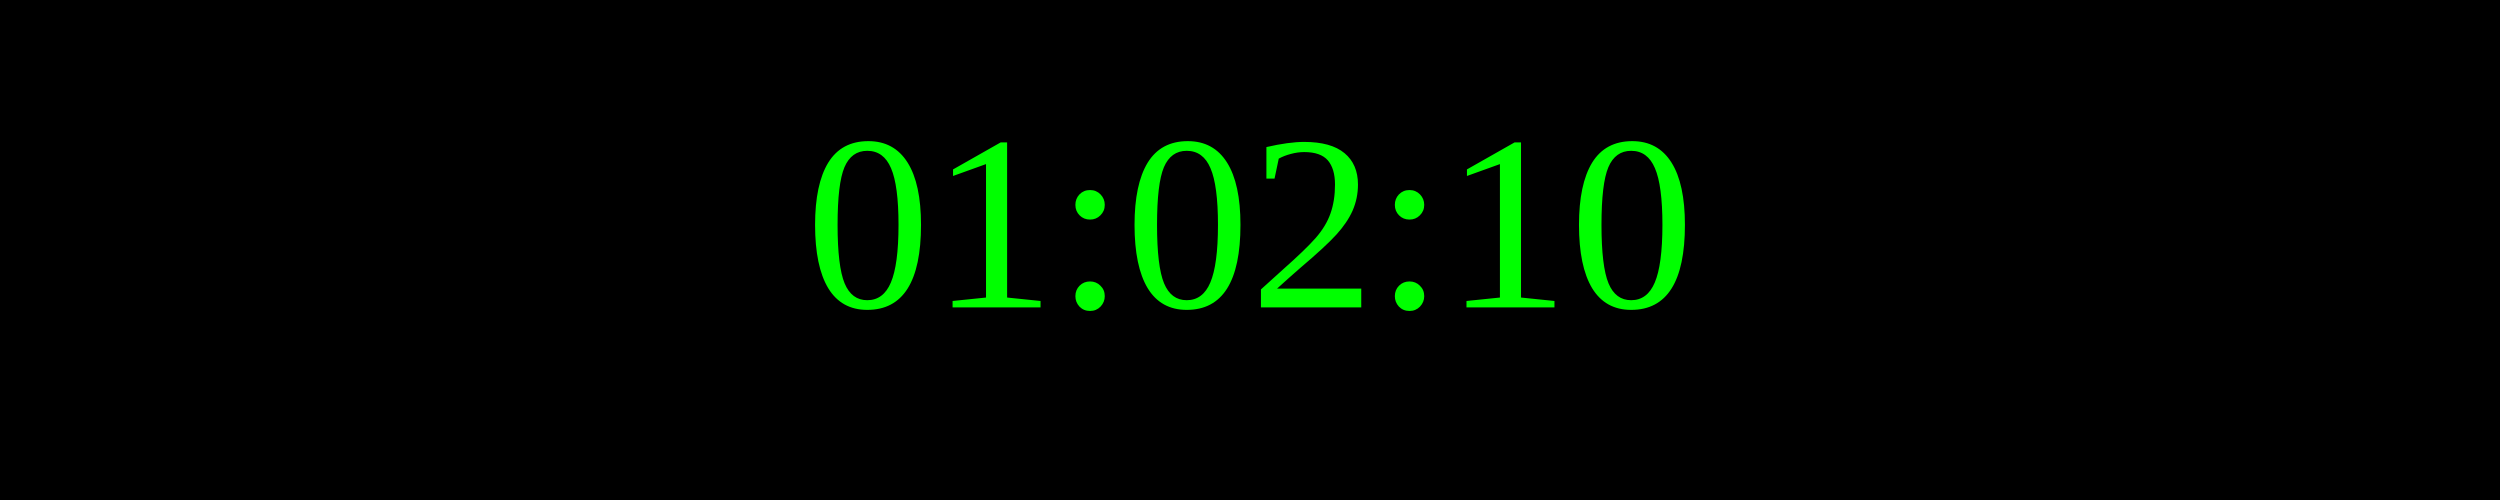
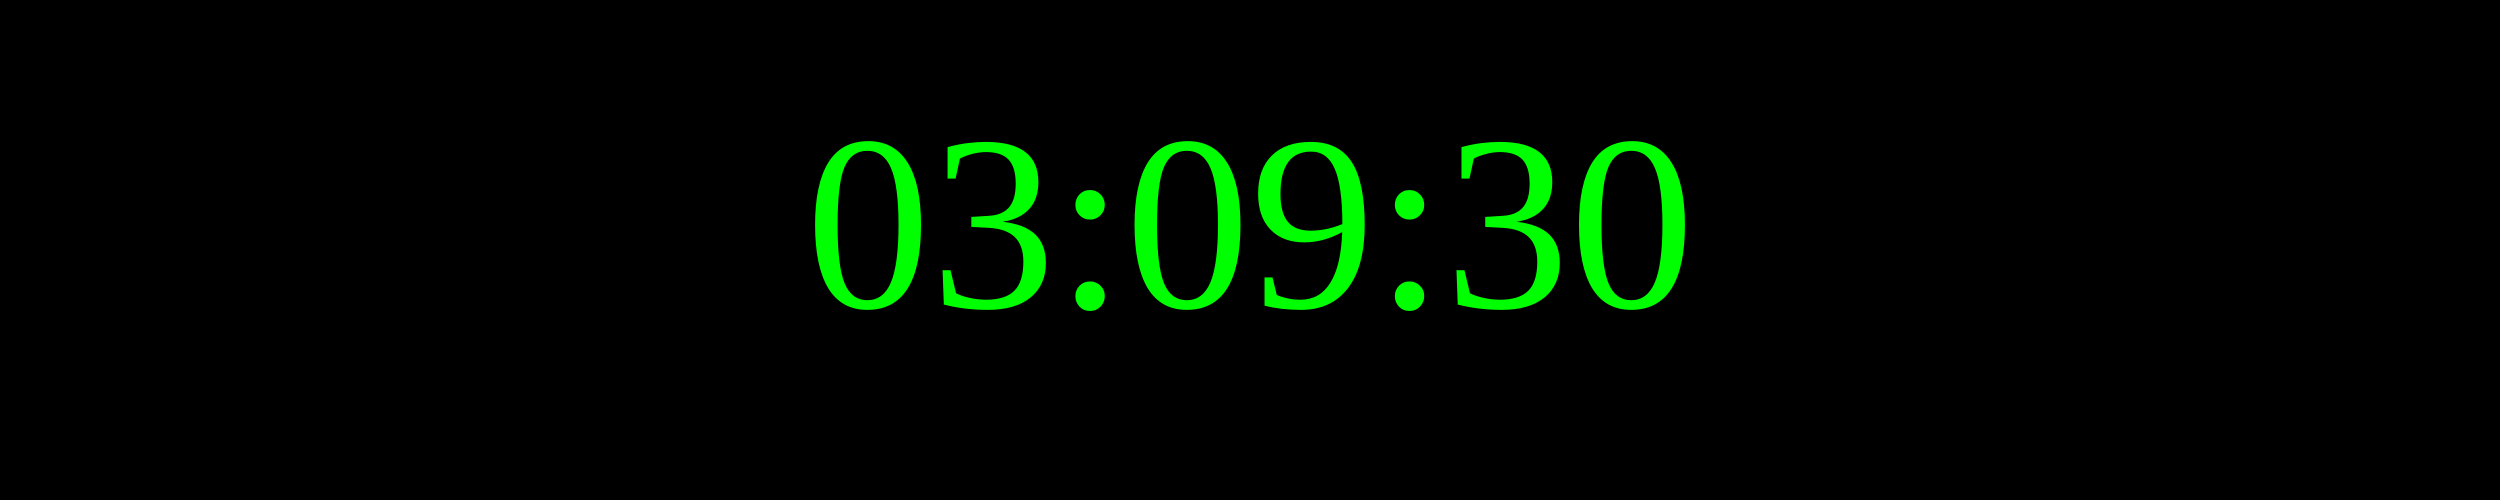
<svg xmlns="http://www.w3.org/2000/svg" width="250" height="50">
  <rect width="100%" height="100%" fill="black" />
  <text x="50%" y="50%" font-size="25" fill="lime" text-anchor="middle" dominant-baseline="middle">
- 01:02:10
+ 03:09:30
</text>
</svg>
